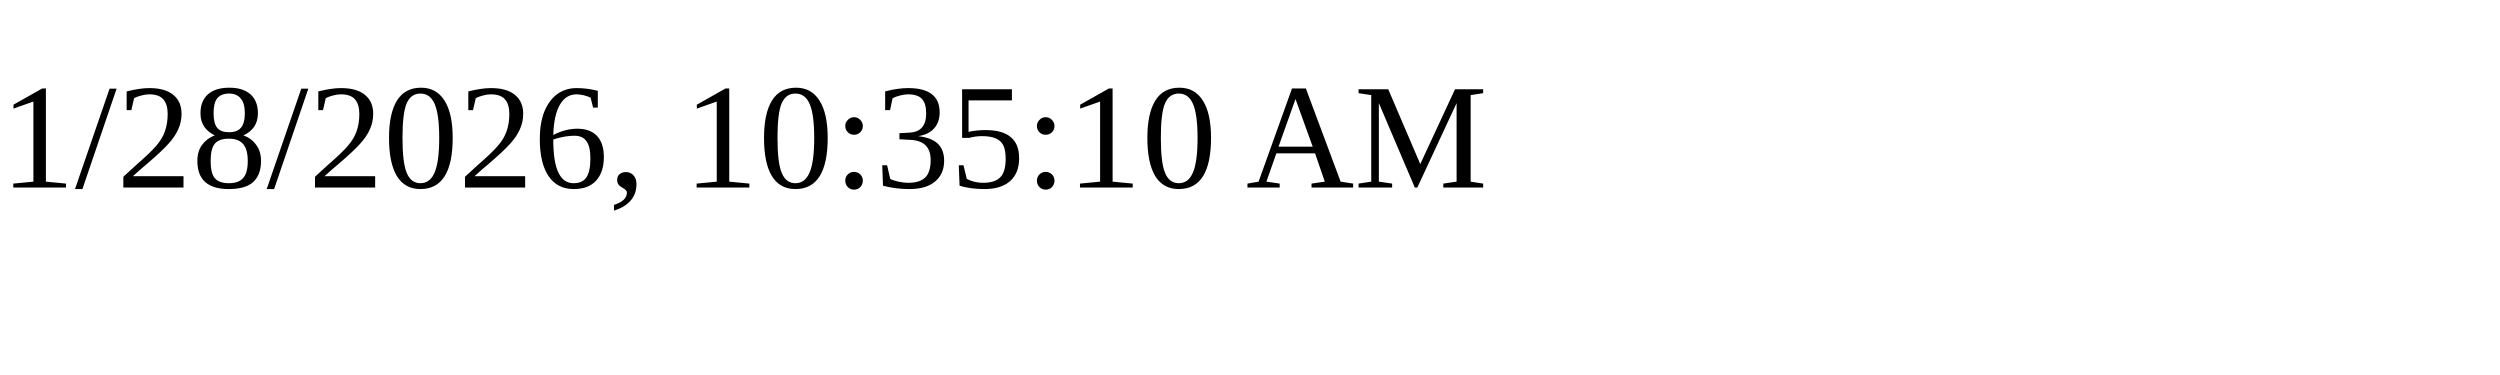
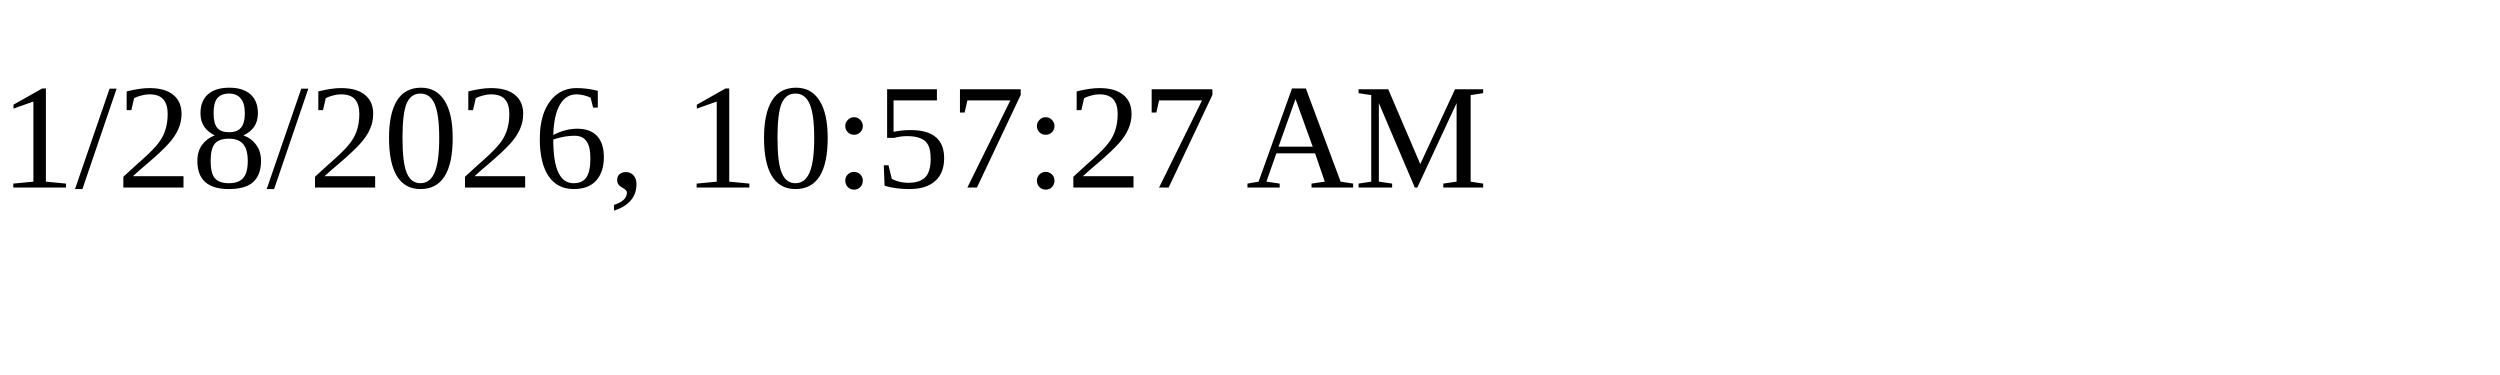
<svg xmlns="http://www.w3.org/2000/svg" height="30" width="200">
-   <text x="0" y="15">1/28/2026, 10:35:10 AM</text>
+   <text x="0" y="15">1/28/2026, 10:57:27 AM</text>
</svg>
